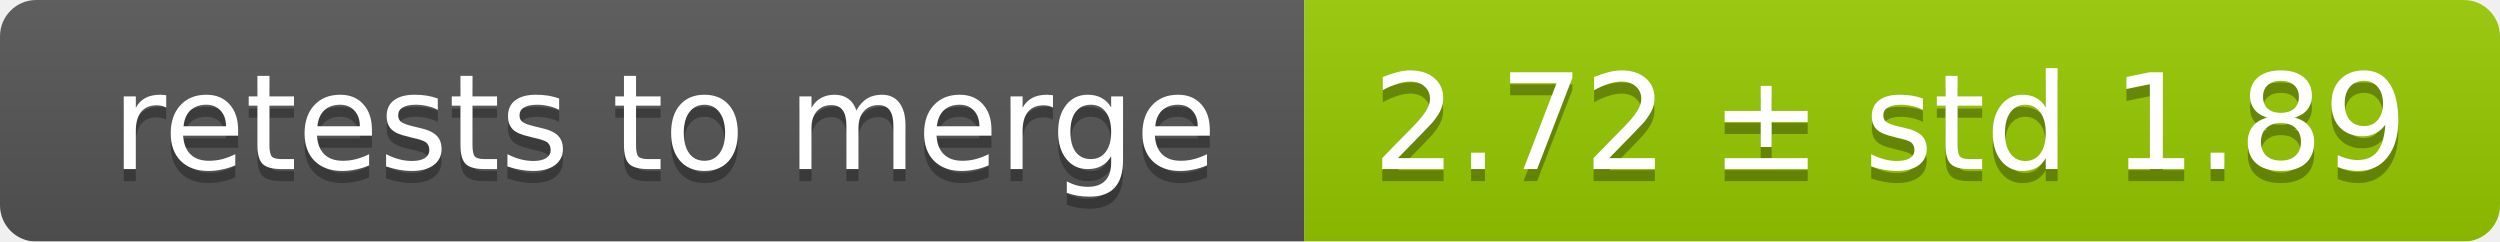
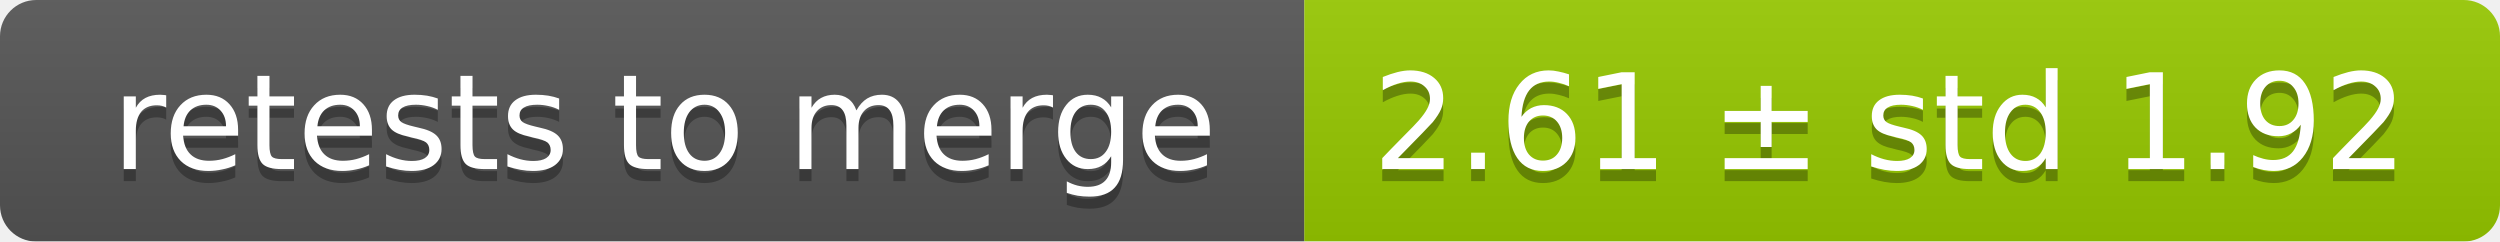
<svg xmlns="http://www.w3.org/2000/svg" width="207" height="20">
  <linearGradient id="smooth" x2="0" y2="100%">
    <stop offset="0" stop-color="#bbb" stop-opacity=".1" />
    <stop offset="1" stop-opacity=".1" />
  </linearGradient>
  <mask id="round">
    <rect width="207" height="20" rx="3" fill="#fff" />
  </mask>
  <g mask="url(#round)">
    <rect width="108" height="20" fill="#555" />
    <rect x="108" width="99" height="20" fill="#97ca00" />
    <rect width="207" height="20" fill="url(#smooth)" />
  </g>
  <g fill="#fff" text-anchor="middle" font-family="DejaVu Sans,Verdana,Geneva,sans-serif" font-size="11">
    <text x="55" y="15" fill="#010101" fill-opacity=".3">retests to merge</text>
    <text x="55" y="14">retests to merge</text>
-     <text x="156.5" y="15" fill="#010101" fill-opacity=".3">2.72 ± std 1.89</text>
-     <text x="156.5" y="14">2.72 ± std 1.89</text>
+     <text x="156.5" y="15" fill="#010101" fill-opacity=".3">2.61 ± std 1.92</text>
+     <text x="156.5" y="14">2.61 ± std 1.92</text>
  </g>
</svg>
